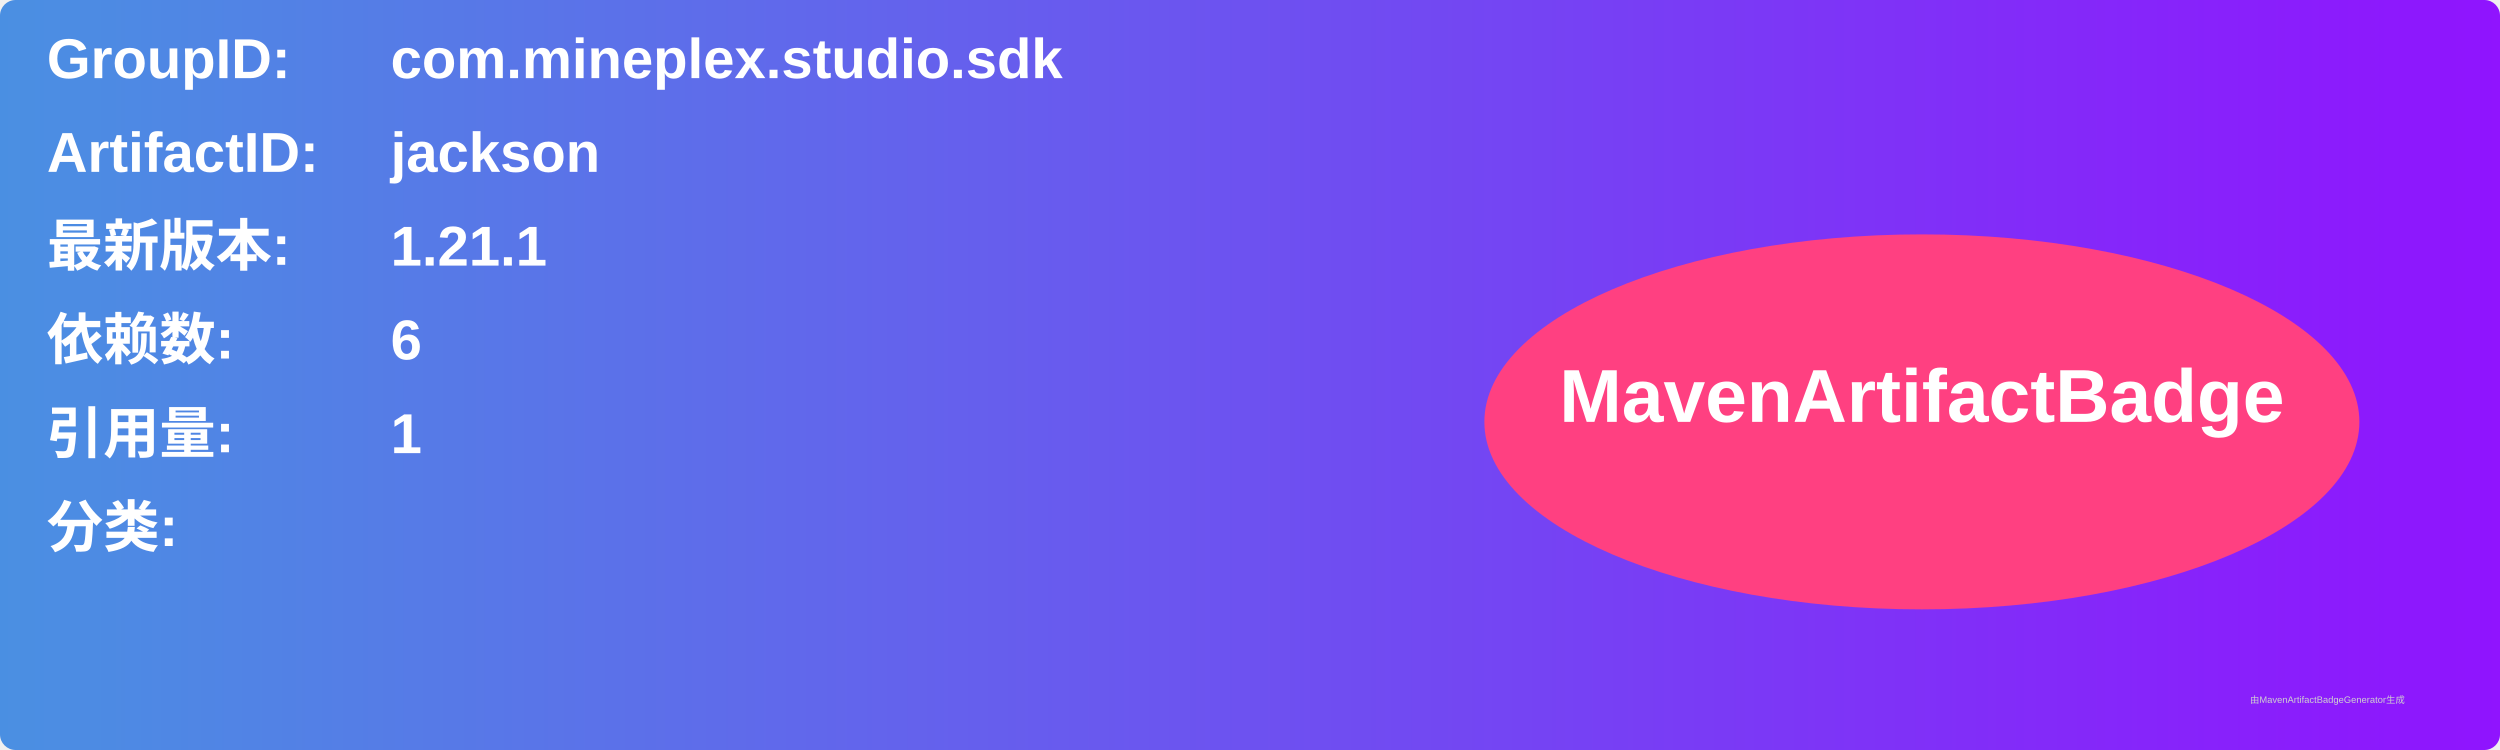
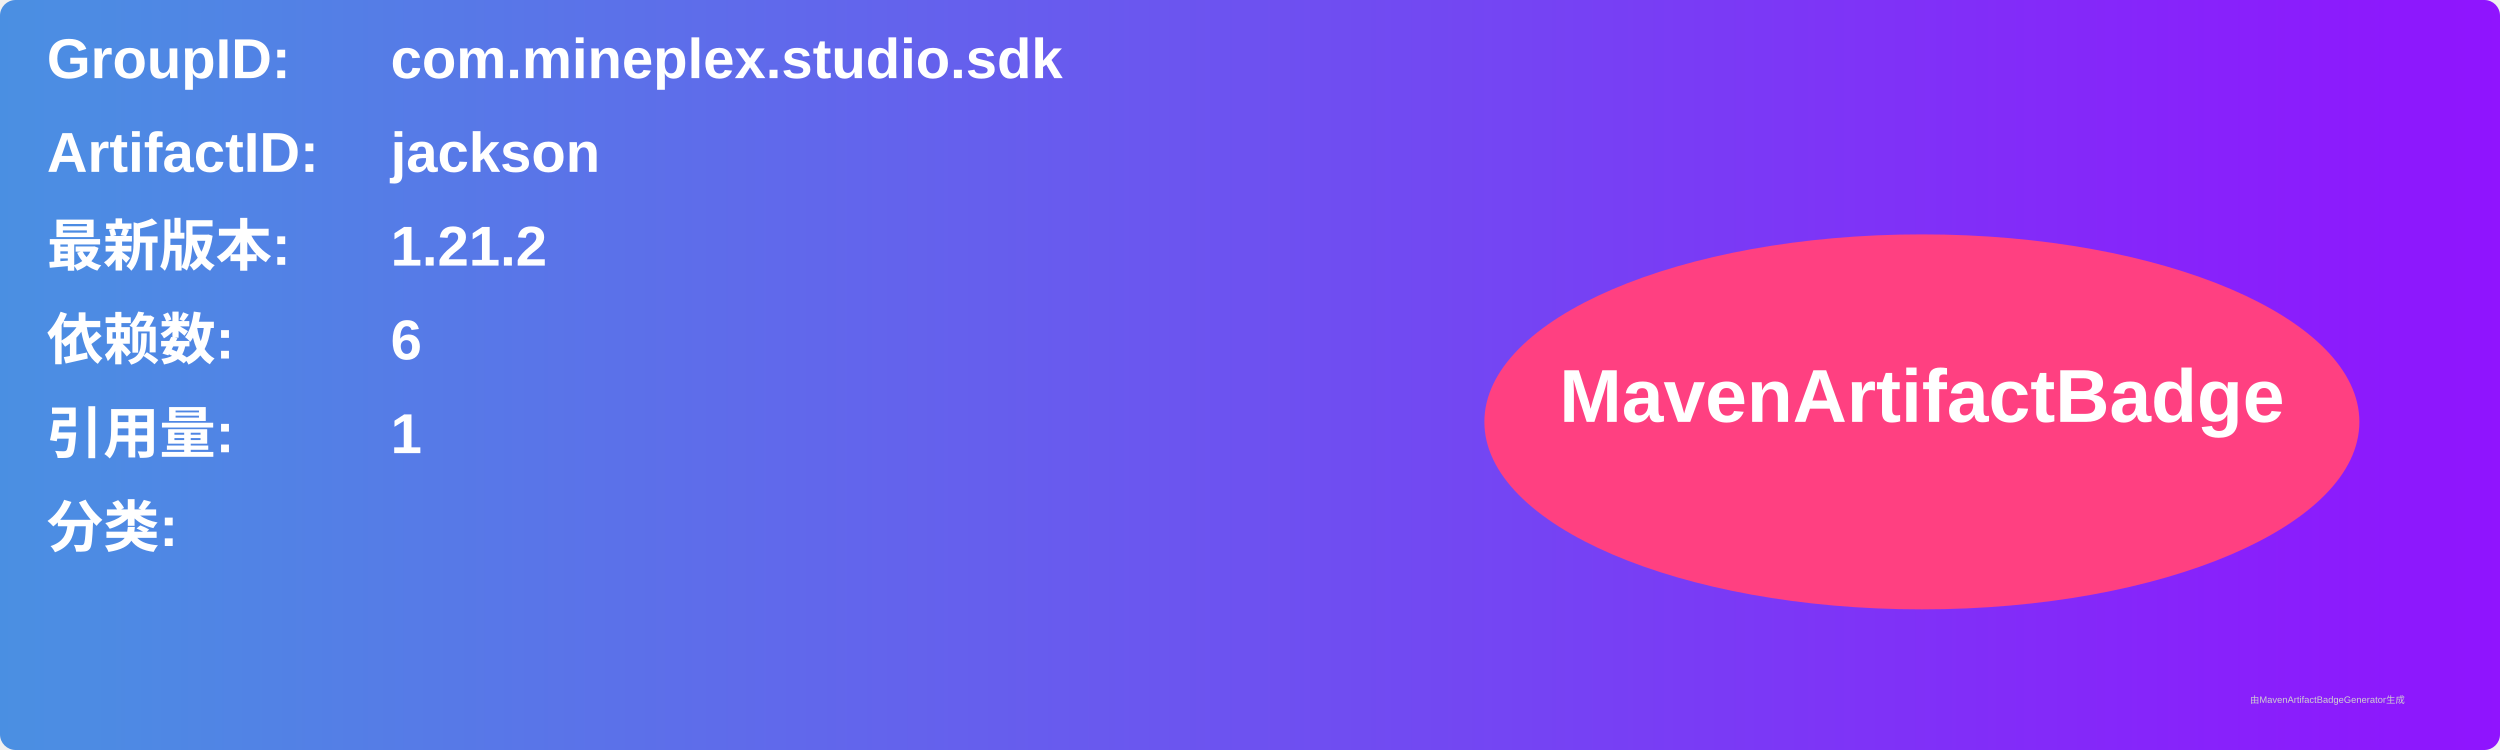
<svg xmlns="http://www.w3.org/2000/svg" width="800" height="240" viewBox="0 0 800 240">
  <linearGradient id="grad" x1="0%" y1="0%" x2="100%" y2="0%">
    <stop offset="0%" stop-color="#4a90e2" />
    <stop offset="100%" stop-color="#9013fe" />
  </linearGradient>
  <rect width="100%" height="100%" rx="5" ry="5" fill="url(#grad)" />
  <g transform="translate(15, 15)">
    <text x="0" y="10" font-family="Arial" font-size="18" fill="white" font-weight="bold" width="260">GroupID:</text>
    <text x="110" y="10" font-family="Arial" font-size="18" fill="white" font-weight="bold" width="460">com.mineplex.studio.sdk</text>
    <text x="0" y="40" font-family="Arial" font-size="18" fill="white" font-weight="bold" width="260">ArtifactID:</text>
    <text x="110" y="40" font-family="Arial" font-size="18" fill="white" font-weight="bold" width="460">jackson</text>
    <text x="0" y="70" font-family="Arial" font-size="18" fill="white" font-weight="bold">最新版本:</text>
    <text x="110" y="70" font-family="Arial" font-size="18" fill="white" font-weight="bold">
-       <tspan font-weight="bold">1.21.1</tspan>
+       <tspan font-weight="bold">1.21.2</tspan>
    </text>
    <text x="0" y="100" font-family="Arial" font-size="18" fill="white" font-weight="bold">依赖数: </text>
    <text x="110" y="100" font-family="Arial" font-size="18" fill="white">
      <tspan font-weight="bold">6</tspan>
    </text>
    <text x="0" y="130" font-family="Arial" font-size="18" fill="white" font-weight="bold">引用量: </text>
    <text x="110" y="130" font-family="Arial" font-size="18" fill="white">
      <tspan font-weight="bold">1</tspan>
    </text>
    <text x="0" y="160" font-family="Arial" font-size="18" fill="white" font-weight="bold">分类:</text>
    <text x="10" y="190" font-family="Arial" font-size="10" fill="white">
      <tspan font-weight="bold" />
    </text>
    <ellipse cx="600" cy="120" rx="140" ry="60" fill="#ff4081" />
    <text x="600" y="120" text-anchor="middle" font-family="Arial" font-size="24" fill="white" font-weight="bold">MavenArtifactBadge</text>
  </g>
  <text x="720" y="225" font-family="Arial" font-size="3" fill="#d0d0d0">由MavenArtifactBadgeGenerator生成</text>
</svg>
